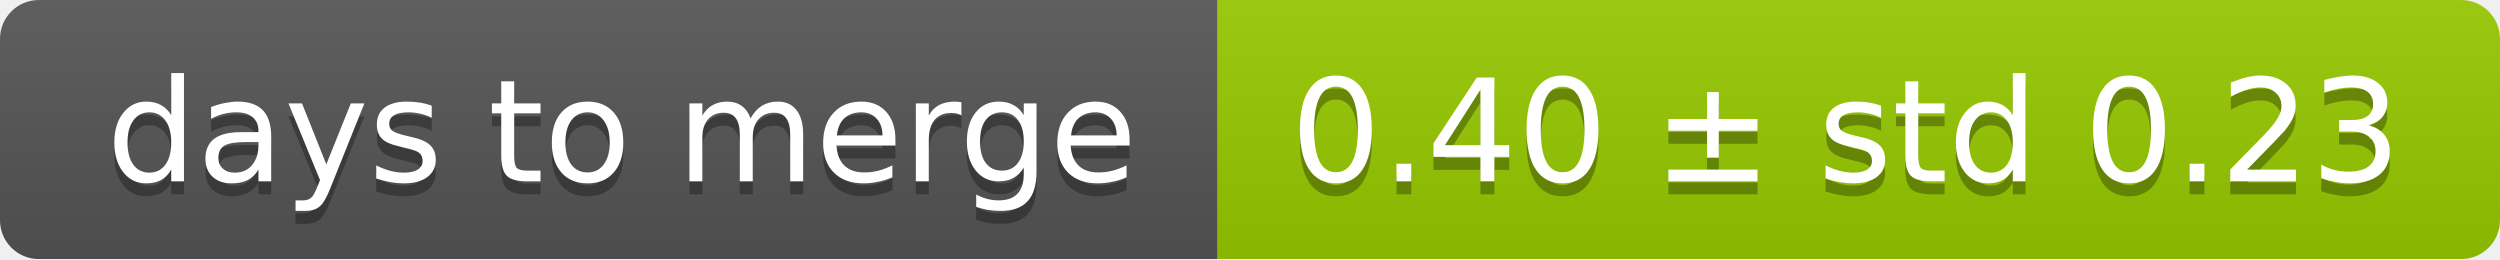
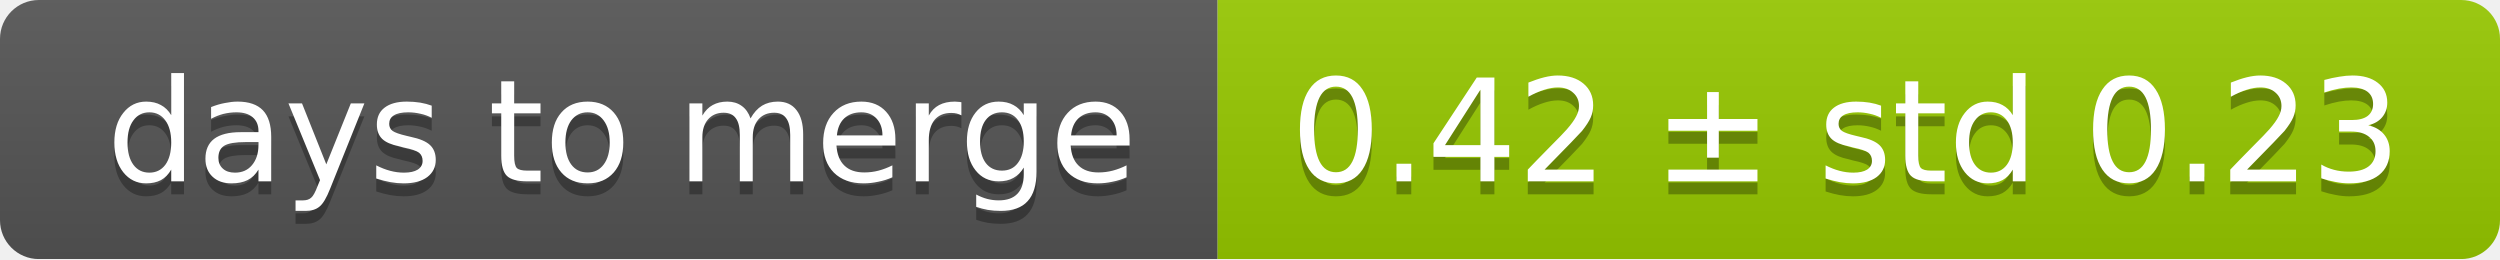
<svg xmlns="http://www.w3.org/2000/svg" width="193" height="20">
  <linearGradient id="smooth" x2="0" y2="100%">
    <stop offset="0" stop-color="#bbb" stop-opacity=".1" />
    <stop offset="1" stop-opacity=".1" />
  </linearGradient>
  <mask id="round">
    <rect width="193" height="20" rx="3" fill="#fff" />
  </mask>
  <g mask="url(#round)">
    <rect width="94" height="20" fill="#555" />
    <rect x="94" width="99" height="20" fill="#97ca00" />
    <rect width="193" height="20" fill="url(#smooth)" />
  </g>
  <g fill="#fff" text-anchor="middle" font-family="DejaVu Sans,Verdana,Geneva,sans-serif" font-size="11">
    <text x="48" y="15" fill="#010101" fill-opacity=".3">days to merge</text>
    <text x="48" y="14">days to merge</text>
-     <text x="142.5" y="15" fill="#010101" fill-opacity=".3">0.40 ± std 0.23</text>
-     <text x="142.5" y="14">0.40 ± std 0.23</text>
+     <text x="142.5" y="15" fill="#010101" fill-opacity=".3">0.42 ± std 0.23</text>
+     <text x="142.5" y="14">0.42 ± std 0.23</text>
  </g>
</svg>
